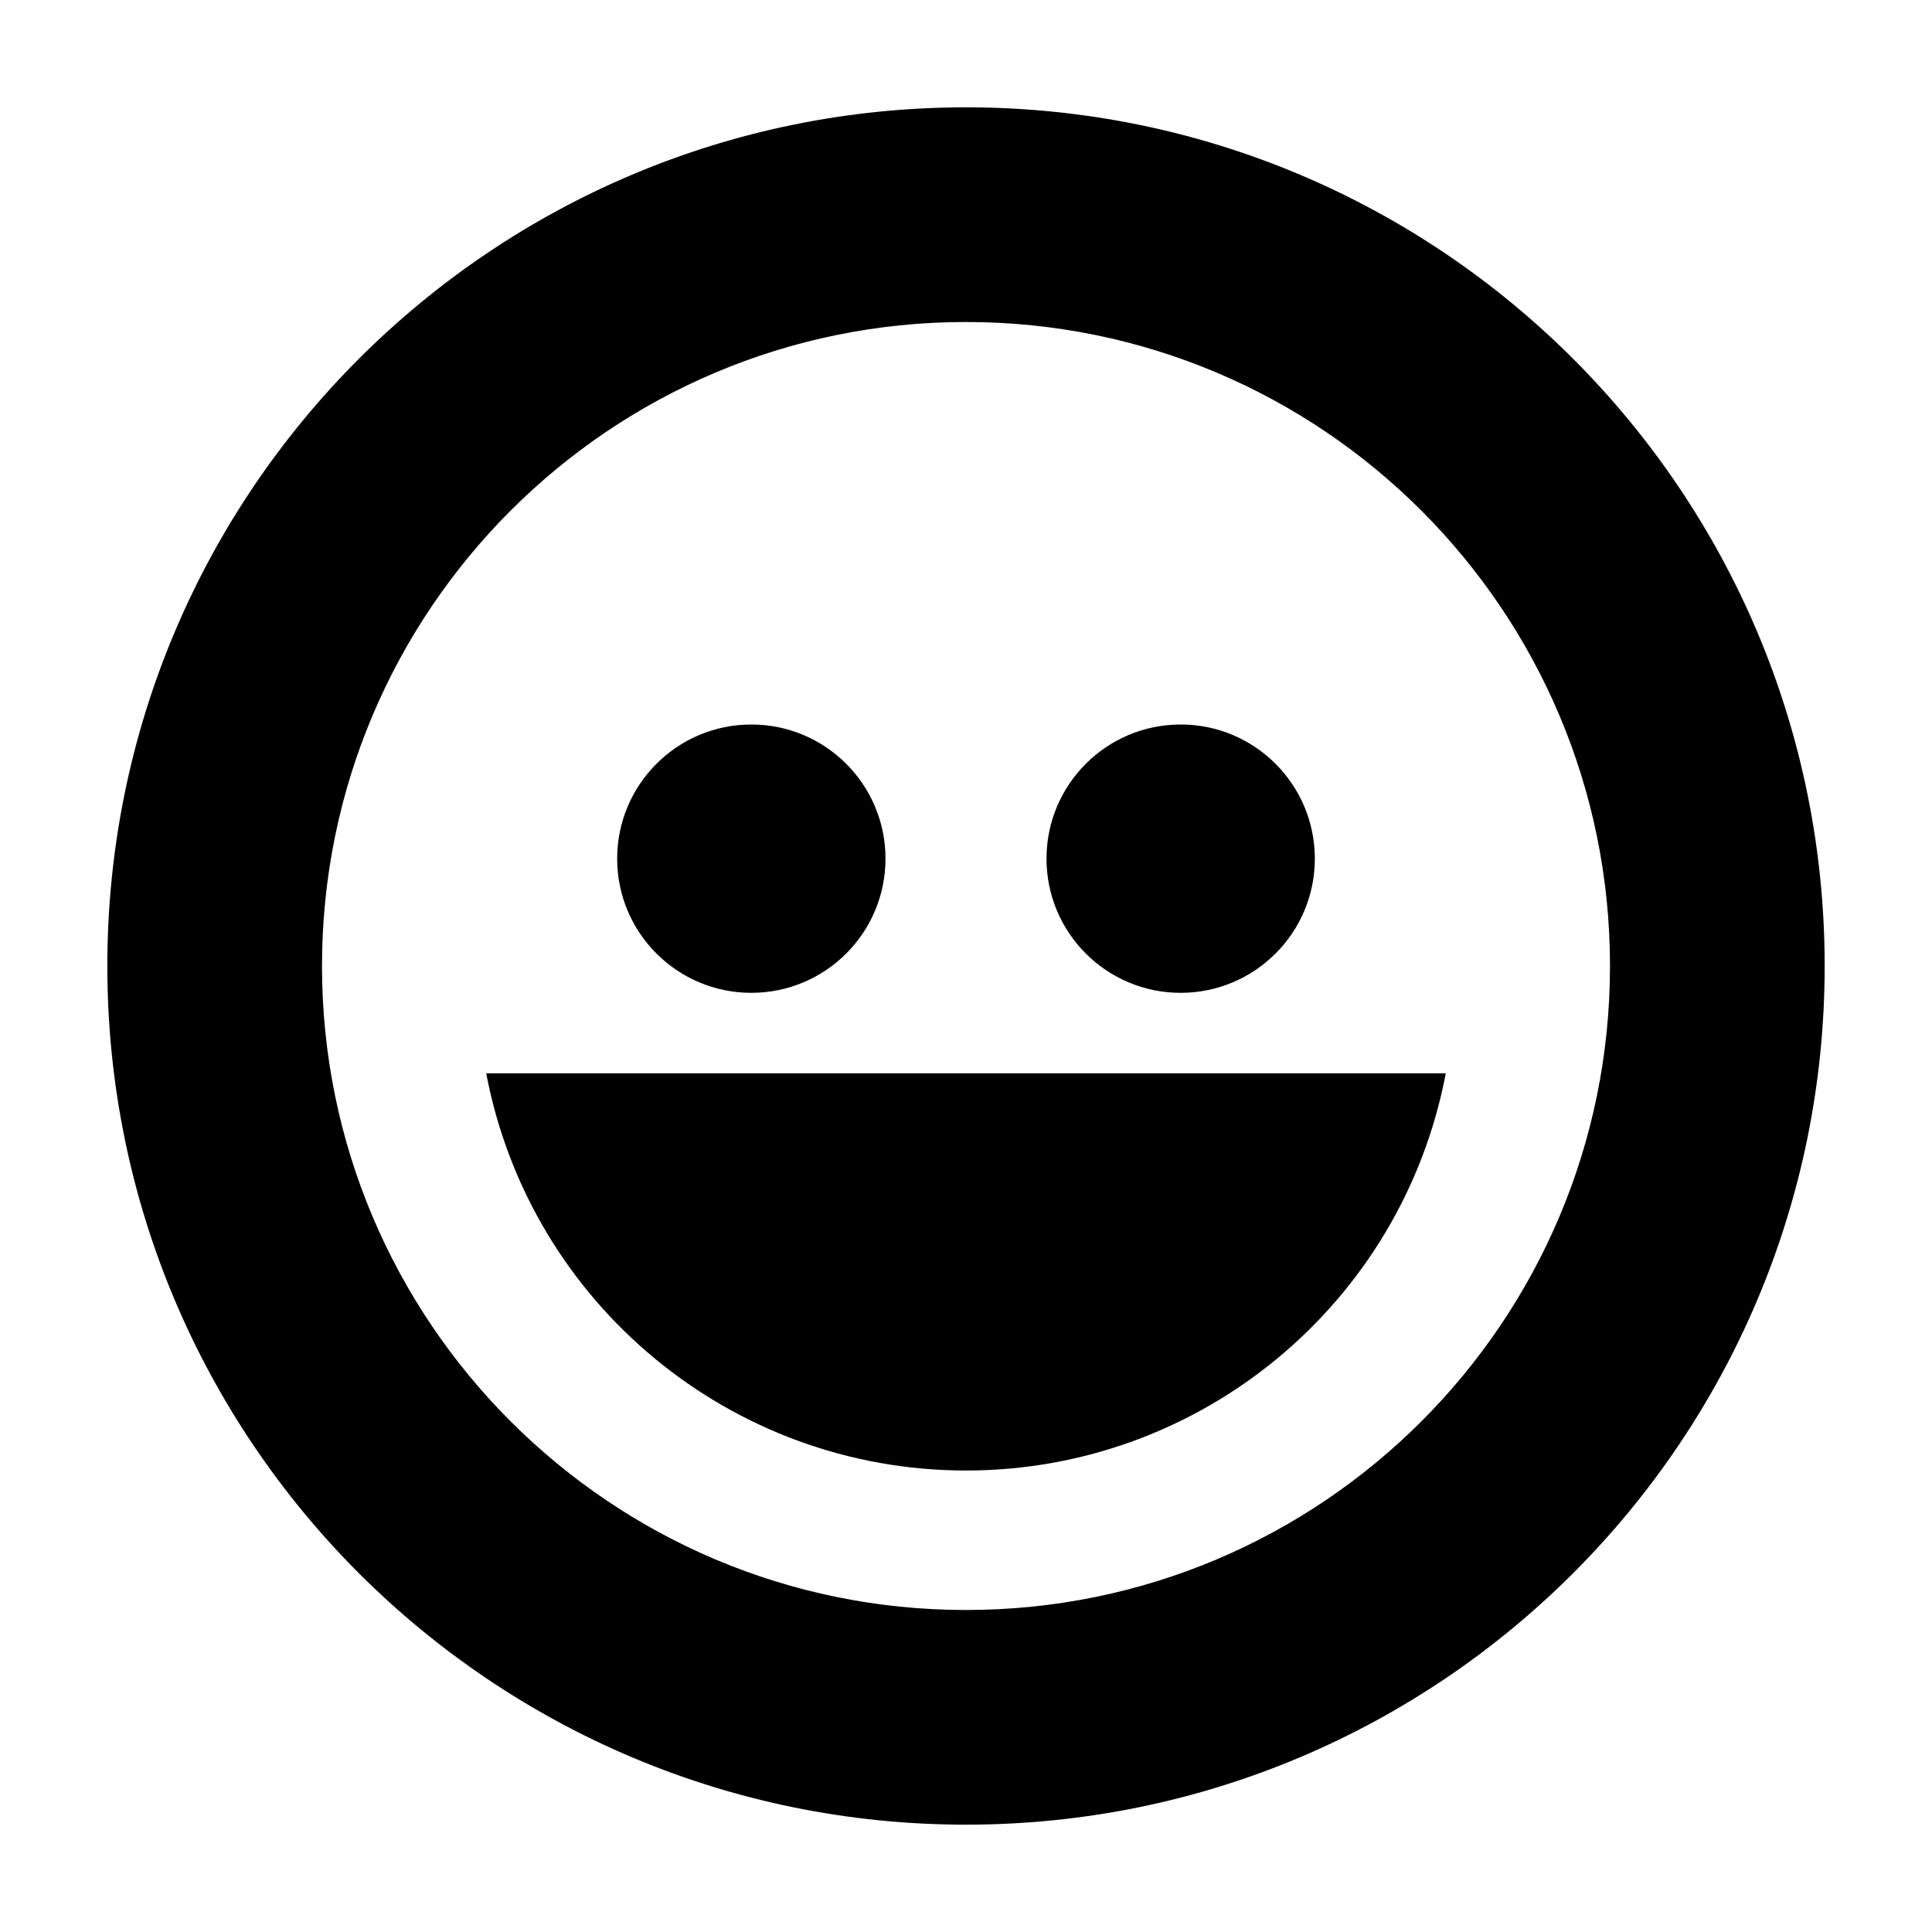
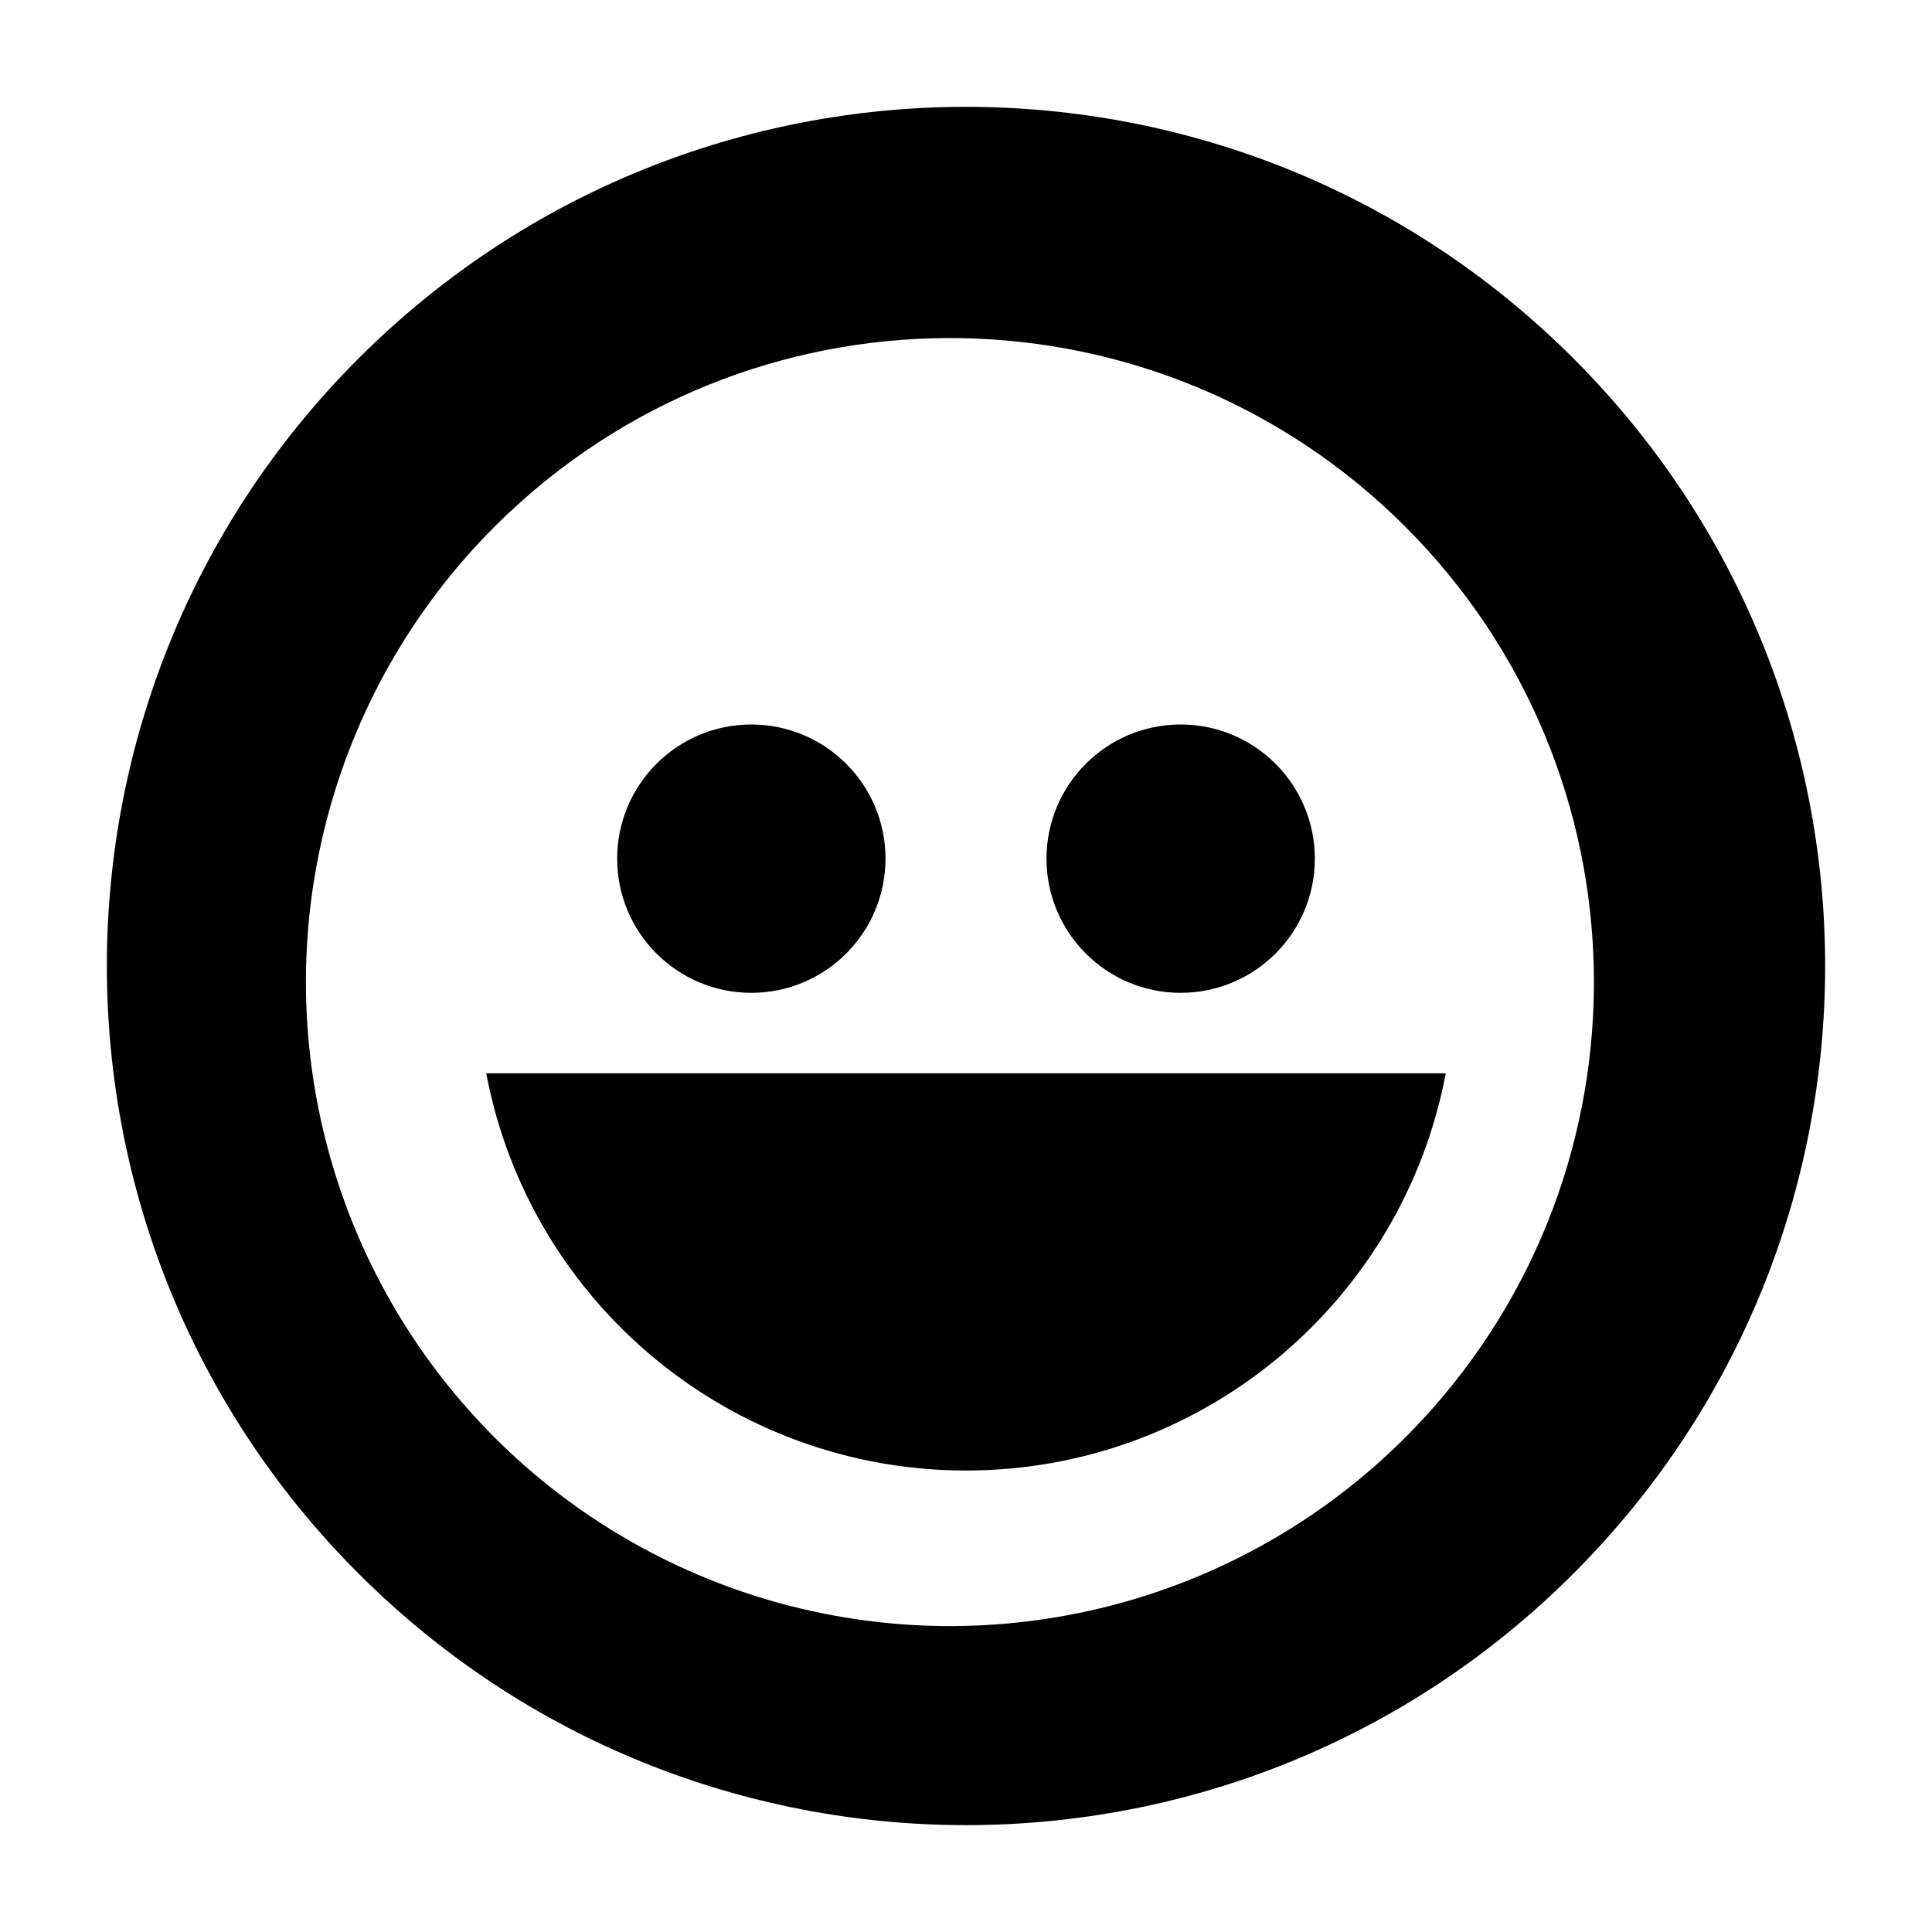
<svg aria-hidden="true" class="svg-icon iconFaceSmile" width="18" height="18" viewBox="0 0 18 18">
-   <path d="M9 15A6 6 0 1 0 9 3a6 6 0 0 0 0 12zm0 2A8 8 0 1 1 9 1a8 8 0 0 1 0 16z" />
-   <path d="M4.53 10h8.94a4.55 4.55 0 0 1-8.94 0z" />
-   <circle cx="7" cy="8" r="1.25" />
-   <circle cx="11" cy="8" r="1.25" />
+   <path d="M13.24 13.24a6 6 0 1 1-8.48-8.48 6 6 0 0 1 8.48 8.48zm-9.9 1.42A8 8 0 1 0 14.66 3.34 8 8 0 0 0 3.34 14.66zM13.47 10H4.53a4.55 4.55 0 0 0 8.94 0zM7 9.25a1.25 1.25 0 1 0 0-2.5 1.25 1.25 0 0 0 0 2.5zM12.25 8a1.25 1.25 0 1 1-2.5 0 1.25 1.25 0 0 1 2.5 0z" />
</svg>
